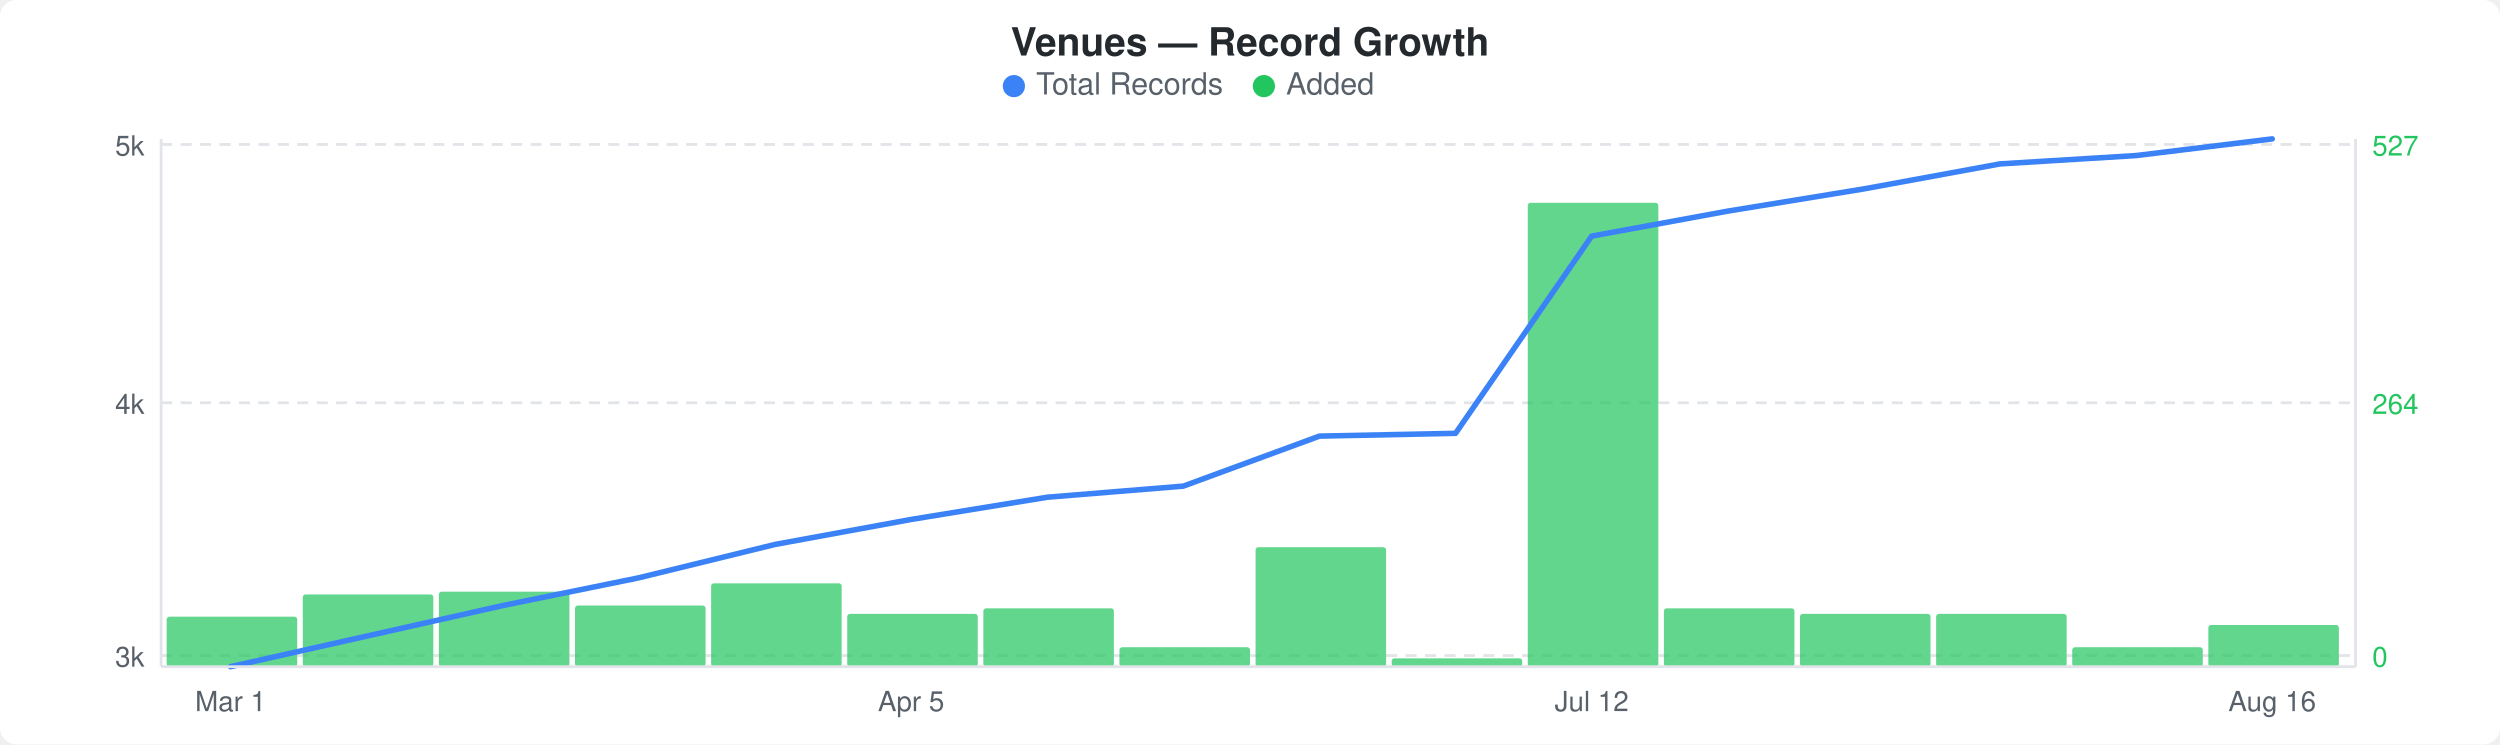
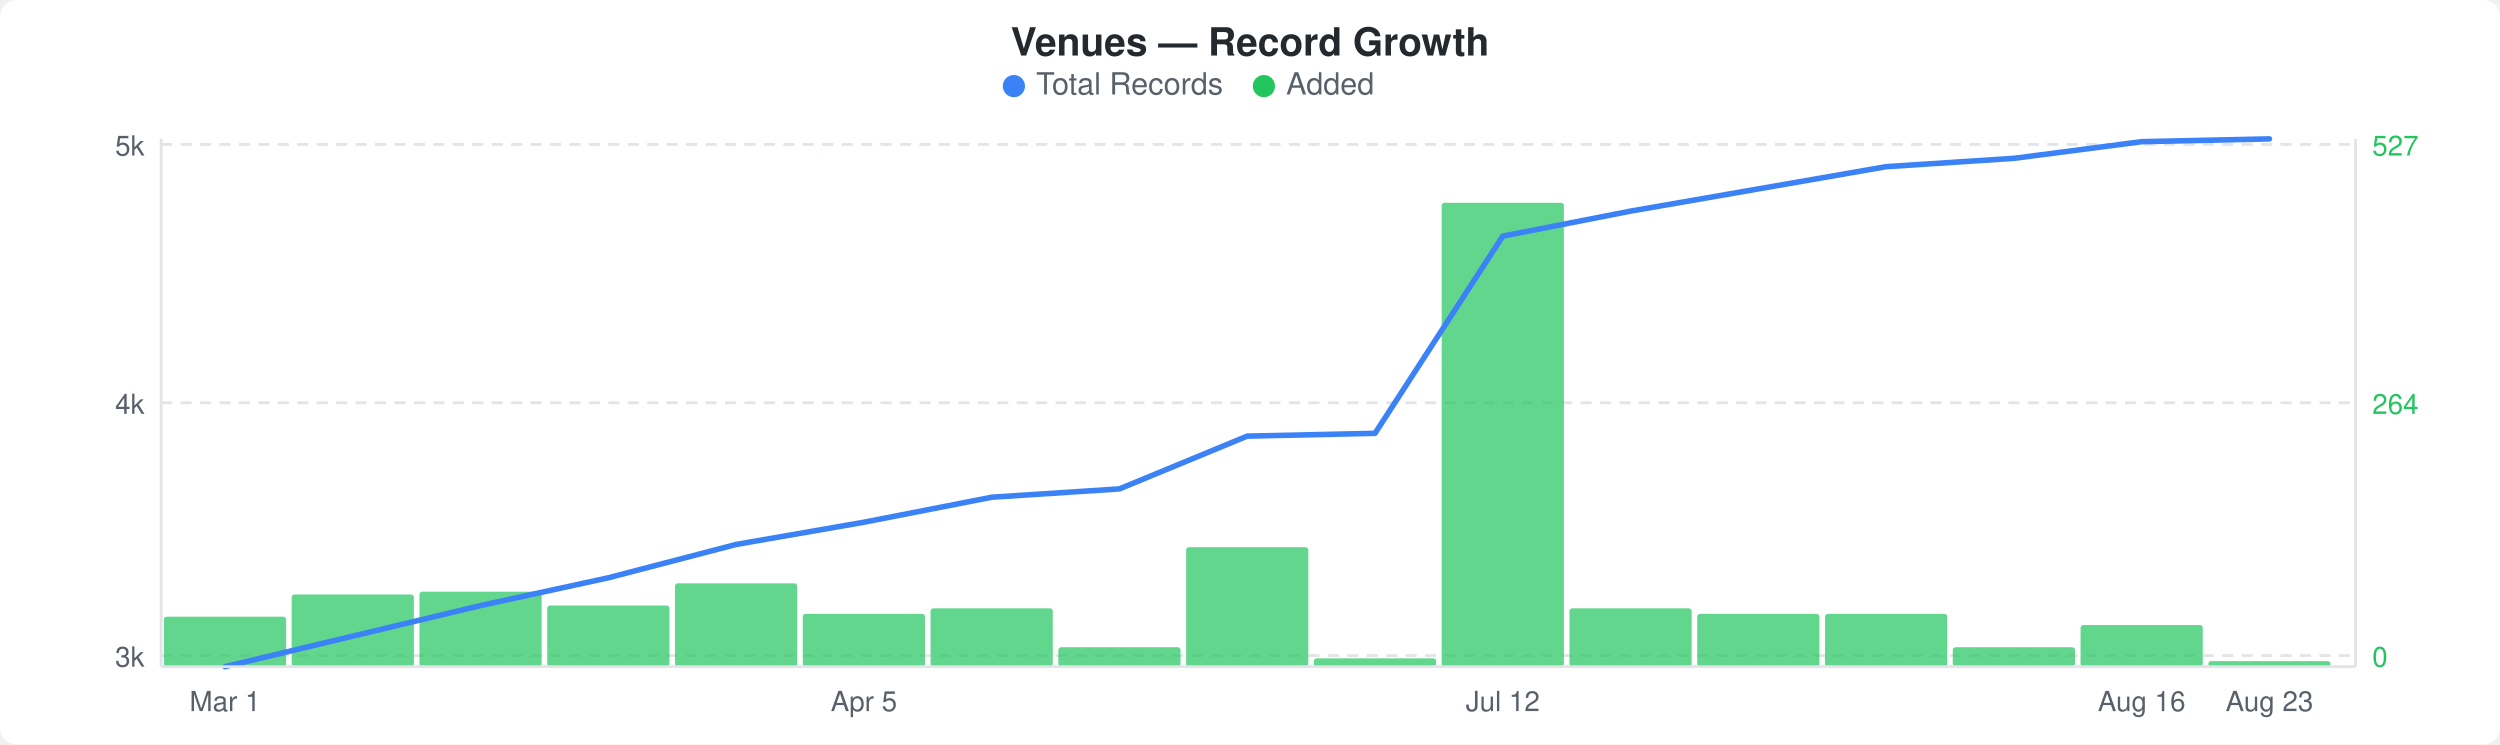
<svg xmlns="http://www.w3.org/2000/svg" width="900" height="268" viewBox="0 0 900 268">
  <rect width="900" height="268" fill="#ffffff" rx="6" ry="6" />
  <text x="450" y="20" text-anchor="middle" font-family="-apple-system, BlinkMacSystemFont, &quot;Segoe UI&quot;, Helvetica, Arial, sans-serif" font-size="14" font-weight="600" fill="#24292e">Venues — Record Growth</text>
  <circle cx="365" cy="31" r="4" fill="#3b82f6" />
  <text x="373" y="34" font-family="-apple-system, BlinkMacSystemFont, &quot;Segoe UI&quot;, Helvetica, Arial, sans-serif" font-size="11" fill="#586069">Total Records</text>
  <circle cx="455" cy="31" r="4" fill="#22c55e" />
  <text x="463" y="34" font-family="-apple-system, BlinkMacSystemFont, &quot;Segoe UI&quot;, Helvetica, Arial, sans-serif" font-size="11" fill="#586069">Added</text>
  <line x1="58" y1="52" x2="848" y2="52" stroke="#e1e4e8" stroke-width="1" stroke-dasharray="4,3" />
  <line x1="58" y1="145" x2="848" y2="145" stroke="#e1e4e8" stroke-width="1" stroke-dasharray="4,3" />
  <line x1="58" y1="236" x2="848" y2="236" stroke="#e1e4e8" stroke-width="1" stroke-dasharray="4,3" />
-   <rect x="60" y="222" width="47" height="18" rx="1" fill="#22c55eb3" />
-   <rect x="109" y="214" width="47" height="26" rx="1" fill="#22c55eb3" />
-   <rect x="158" y="213" width="47" height="27" rx="1" fill="#22c55eb3" />
-   <rect x="207" y="218" width="47" height="22" rx="1" fill="#22c55eb3" />
-   <rect x="256" y="210" width="47" height="30" rx="1" fill="#22c55eb3" />
-   <rect x="305" y="221" width="47" height="19" rx="1" fill="#22c55eb3" />
-   <rect x="354" y="219" width="47" height="21" rx="1" fill="#22c55eb3" />
-   <rect x="403" y="233" width="47" height="7" rx="1" fill="#22c55eb3" />
-   <rect x="452" y="197" width="47" height="43" rx="1" fill="#22c55eb3" />
-   <rect x="501" y="237" width="47" height="3" rx="1" fill="#22c55eb3" />
-   <rect x="550" y="73" width="47" height="167" rx="1" fill="#22c55eb3" />
-   <rect x="599" y="219" width="47" height="21" rx="1" fill="#22c55eb3" />
-   <rect x="648" y="221" width="47" height="19" rx="1" fill="#22c55eb3" />
-   <rect x="697" y="221" width="47" height="19" rx="1" fill="#22c55eb3" />
-   <rect x="746" y="233" width="47" height="7" rx="1" fill="#22c55eb3" />
-   <rect x="795" y="225" width="47" height="15" rx="1" fill="#22c55eb3" />
-   <polyline points="83,240 132,229 181,218 230,208 279,196 328,187 377,179 426,175 475,157 524,156 573,85 622,76 671,68 720,59 769,56 818,50" fill="none" stroke="#3b82f6" stroke-width="2" stroke-linejoin="round" stroke-linecap="round" />
+   <rect x="59" y="222" width="44" height="18" rx="1" fill="#22c55eb3" />
+   <rect x="105" y="214" width="44" height="26" rx="1" fill="#22c55eb3" />
+   <rect x="151" y="213" width="44" height="27" rx="1" fill="#22c55eb3" />
+   <rect x="197" y="218" width="44" height="22" rx="1" fill="#22c55eb3" />
+   <rect x="243" y="210" width="44" height="30" rx="1" fill="#22c55eb3" />
+   <rect x="289" y="221" width="44" height="19" rx="1" fill="#22c55eb3" />
+   <rect x="335" y="219" width="44" height="21" rx="1" fill="#22c55eb3" />
+   <rect x="381" y="233" width="44" height="7" rx="1" fill="#22c55eb3" />
+   <rect x="427" y="197" width="44" height="43" rx="1" fill="#22c55eb3" />
+   <rect x="473" y="237" width="44" height="3" rx="1" fill="#22c55eb3" />
+   <rect x="519" y="73" width="44" height="167" rx="1" fill="#22c55eb3" />
+   <rect x="565" y="219" width="44" height="21" rx="1" fill="#22c55eb3" />
+   <rect x="611" y="221" width="44" height="19" rx="1" fill="#22c55eb3" />
+   <rect x="657" y="221" width="44" height="19" rx="1" fill="#22c55eb3" />
+   <rect x="703" y="233" width="44" height="7" rx="1" fill="#22c55eb3" />
+   <rect x="749" y="225" width="44" height="15" rx="1" fill="#22c55eb3" />
+   <rect x="795" y="238" width="44" height="2" rx="1" fill="#22c55eb3" />
+   <polyline points="81,240 127,229 173,218 219,208 265,196 311,188 357,179 403,176 449,157 495,156 541,85 587,76 633,68 679,60 725,57 771,51 817,50" fill="none" stroke="#3b82f6" stroke-width="2" stroke-linejoin="round" stroke-linecap="round" />
  <text x="52" y="56" text-anchor="end" font-family="-apple-system, BlinkMacSystemFont, &quot;Segoe UI&quot;, Helvetica, Arial, sans-serif" font-size="10" fill="#586069">5k</text>
  <text x="52" y="149" text-anchor="end" font-family="-apple-system, BlinkMacSystemFont, &quot;Segoe UI&quot;, Helvetica, Arial, sans-serif" font-size="10" fill="#586069">4k</text>
  <text x="52" y="240" text-anchor="end" font-family="-apple-system, BlinkMacSystemFont, &quot;Segoe UI&quot;, Helvetica, Arial, sans-serif" font-size="10" fill="#586069">3k</text>
  <text x="854" y="56" text-anchor="start" font-family="-apple-system, BlinkMacSystemFont, &quot;Segoe UI&quot;, Helvetica, Arial, sans-serif" font-size="10" fill="#22c55e">527</text>
  <text x="854" y="149" text-anchor="start" font-family="-apple-system, BlinkMacSystemFont, &quot;Segoe UI&quot;, Helvetica, Arial, sans-serif" font-size="10" fill="#22c55e">264</text>
  <text x="854" y="240" text-anchor="start" font-family="-apple-system, BlinkMacSystemFont, &quot;Segoe UI&quot;, Helvetica, Arial, sans-serif" font-size="10" fill="#22c55e">0</text>
  <line x1="58" y1="50" x2="58" y2="240" stroke="#e1e4e8" stroke-width="1" />
  <line x1="58" y1="240" x2="848" y2="240" stroke="#e1e4e8" stroke-width="1" />
  <line x1="848" y1="50" x2="848" y2="240" stroke="#e1e4e8" stroke-width="1" />
-   <text x="83" y="256" text-anchor="middle" font-family="-apple-system, BlinkMacSystemFont, &quot;Segoe UI&quot;, Helvetica, Arial, sans-serif" font-size="10" fill="#586069">Mar 1</text>
-   <text x="328" y="256" text-anchor="middle" font-family="-apple-system, BlinkMacSystemFont, &quot;Segoe UI&quot;, Helvetica, Arial, sans-serif" font-size="10" fill="#586069">Apr 5</text>
-   <text x="573" y="256" text-anchor="middle" font-family="-apple-system, BlinkMacSystemFont, &quot;Segoe UI&quot;, Helvetica, Arial, sans-serif" font-size="10" fill="#586069">Jul 12</text>
-   <text x="818" y="256" text-anchor="middle" font-family="-apple-system, BlinkMacSystemFont, &quot;Segoe UI&quot;, Helvetica, Arial, sans-serif" font-size="10" fill="#586069">Aug 16</text>
+   <text x="81" y="256" text-anchor="middle" font-family="-apple-system, BlinkMacSystemFont, &quot;Segoe UI&quot;, Helvetica, Arial, sans-serif" font-size="10" fill="#586069">Mar 1</text>
+   <text x="311" y="256" text-anchor="middle" font-family="-apple-system, BlinkMacSystemFont, &quot;Segoe UI&quot;, Helvetica, Arial, sans-serif" font-size="10" fill="#586069">Apr 5</text>
+   <text x="541" y="256" text-anchor="middle" font-family="-apple-system, BlinkMacSystemFont, &quot;Segoe UI&quot;, Helvetica, Arial, sans-serif" font-size="10" fill="#586069">Jul 12</text>
+   <text x="771" y="256" text-anchor="middle" font-family="-apple-system, BlinkMacSystemFont, &quot;Segoe UI&quot;, Helvetica, Arial, sans-serif" font-size="10" fill="#586069">Aug 16</text>
+   <text x="817" y="256" text-anchor="middle" font-family="-apple-system, BlinkMacSystemFont, &quot;Segoe UI&quot;, Helvetica, Arial, sans-serif" font-size="10" fill="#586069">Aug 23</text>
</svg>
